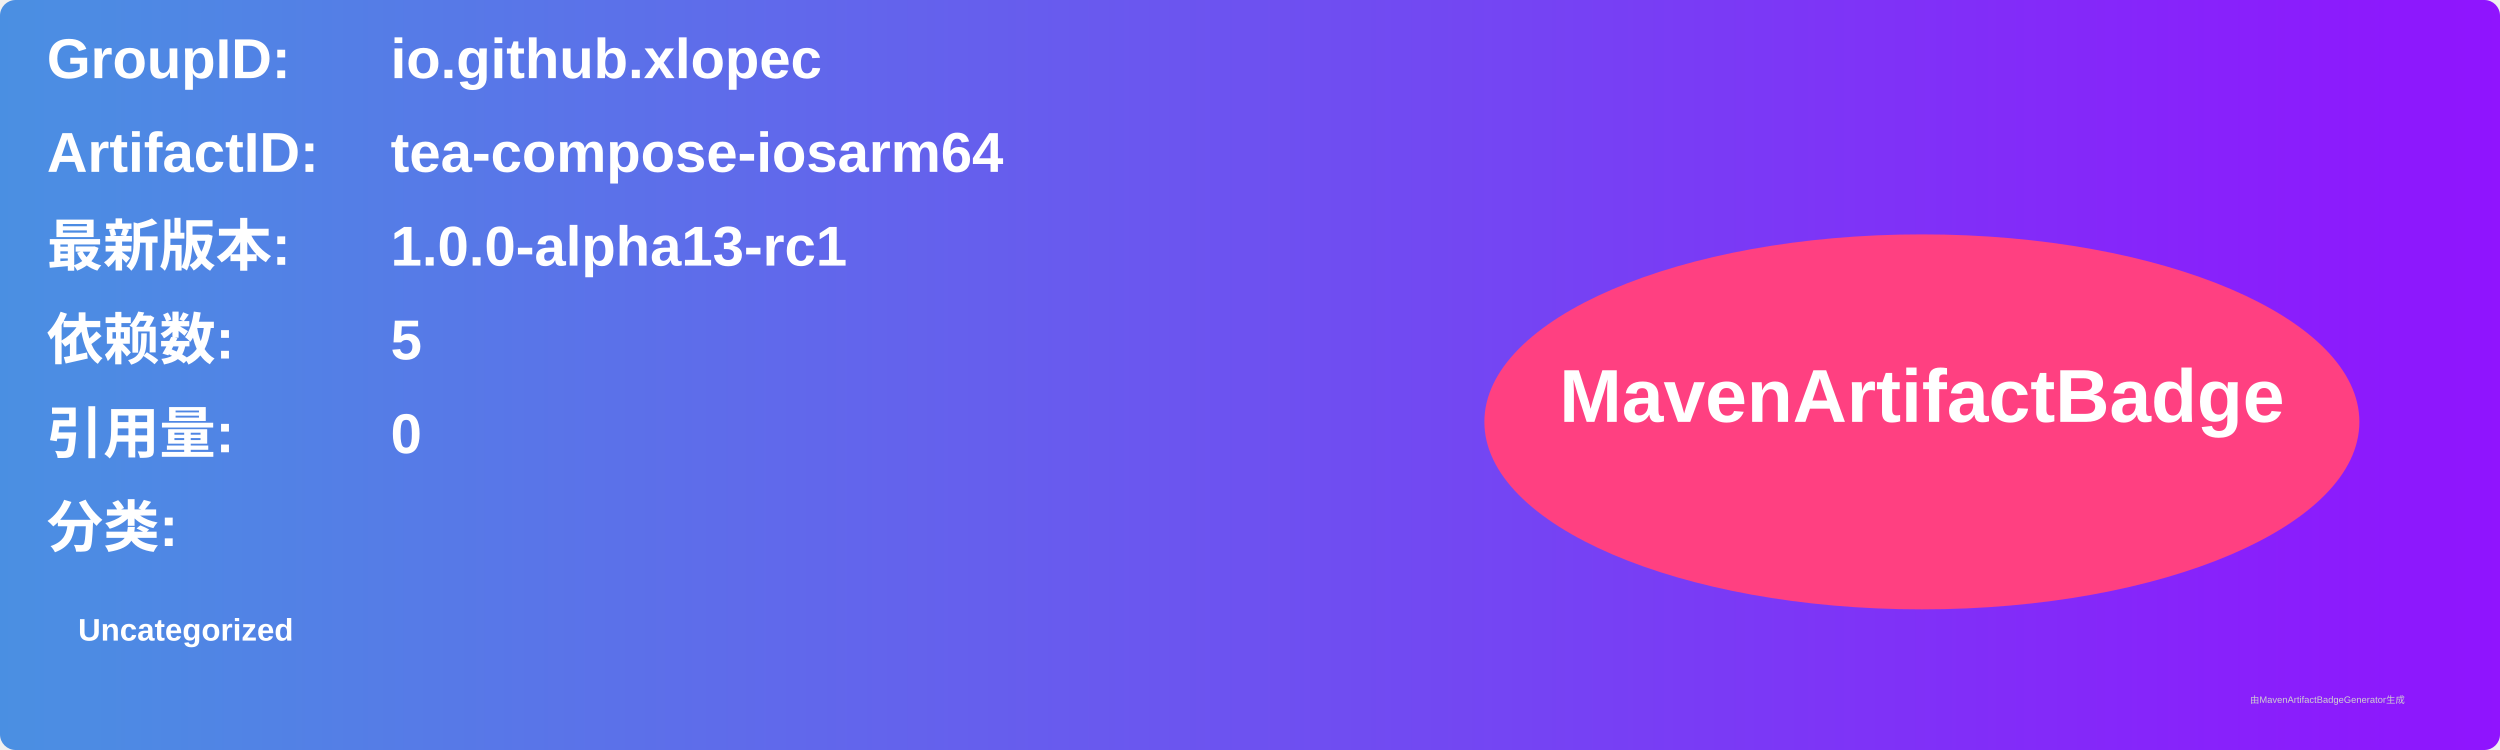
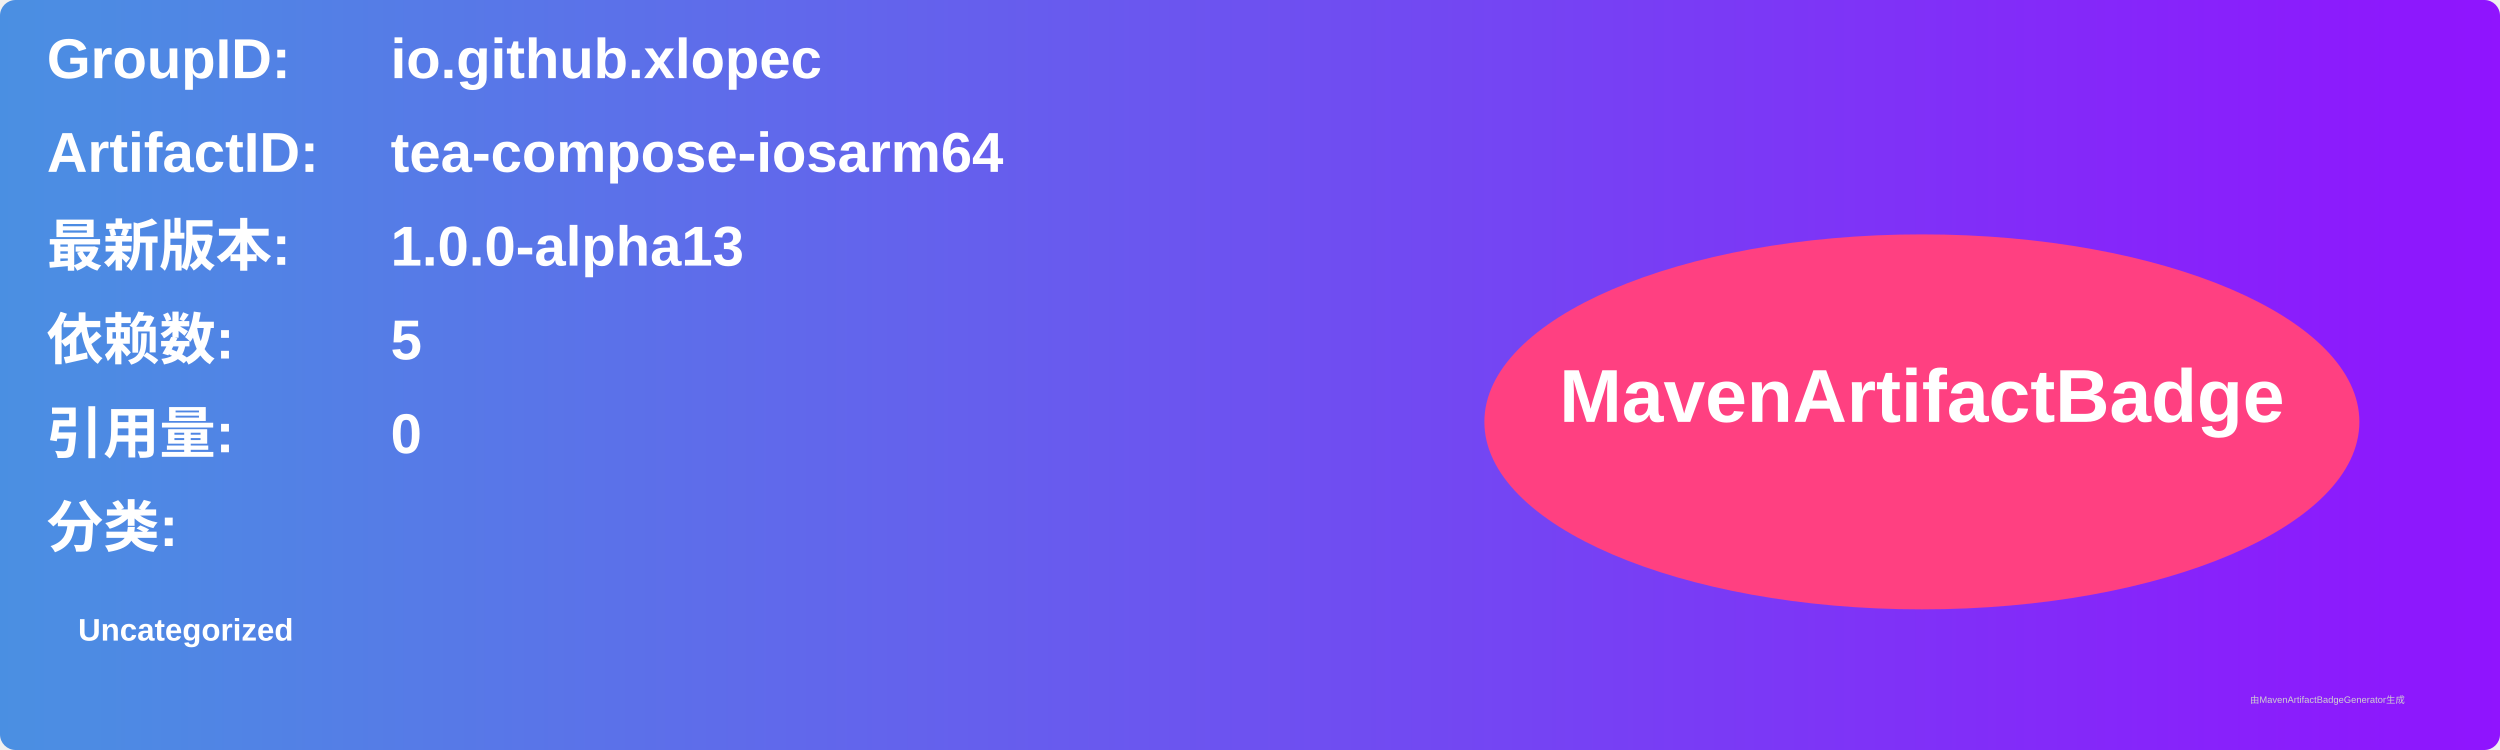
<svg xmlns="http://www.w3.org/2000/svg" width="800" height="240" viewBox="0 0 800 240">
  <linearGradient id="grad" x1="0%" y1="0%" x2="100%" y2="0%">
    <stop offset="0%" stop-color="#4a90e2" />
    <stop offset="100%" stop-color="#9013fe" />
  </linearGradient>
  <rect width="100%" height="100%" rx="5" ry="5" fill="url(#grad)" />
  <g transform="translate(15, 15)">
    <text x="0" y="10" font-family="Arial" font-size="18" fill="white" font-weight="bold" width="260">GroupID:</text>
    <text x="110" y="10" font-family="Arial" font-size="18" fill="white" font-weight="bold" width="460">io.github.xlopec</text>
    <text x="0" y="40" font-family="Arial" font-size="18" fill="white" font-weight="bold" width="260">ArtifactID:</text>
    <text x="110" y="40" font-family="Arial" font-size="18" fill="white" font-weight="bold" width="460">tea-compose-iosarm64</text>
    <text x="0" y="70" font-family="Arial" font-size="18" fill="white" font-weight="bold">最新版本:</text>
    <text x="110" y="70" font-family="Arial" font-size="18" fill="white" font-weight="bold">
-       <tspan font-weight="bold">1.0.0-alpha13-rc1</tspan>
+       <tspan font-weight="bold">1.0.0-alpha13</tspan>
    </text>
    <text x="0" y="100" font-family="Arial" font-size="18" fill="white" font-weight="bold">依赖数: </text>
    <text x="110" y="100" font-family="Arial" font-size="18" fill="white">
      <tspan font-weight="bold">5</tspan>
    </text>
    <text x="0" y="130" font-family="Arial" font-size="18" fill="white" font-weight="bold">引用量: </text>
    <text x="110" y="130" font-family="Arial" font-size="18" fill="white">
      <tspan font-weight="bold">0</tspan>
    </text>
    <text x="0" y="160" font-family="Arial" font-size="18" fill="white" font-weight="bold">分类:</text>
    <text x="10" y="190" font-family="Arial" font-size="10" fill="white">
      <tspan font-weight="bold">Uncategorized</tspan>
    </text>
    <ellipse cx="600" cy="120" rx="140" ry="60" fill="#ff4081" />
    <text x="600" y="120" text-anchor="middle" font-family="Arial" font-size="24" fill="white" font-weight="bold">MavenArtifactBadge</text>
  </g>
  <text x="720" y="225" font-family="Arial" font-size="3" fill="#d0d0d0">由MavenArtifactBadgeGenerator生成</text>
</svg>
